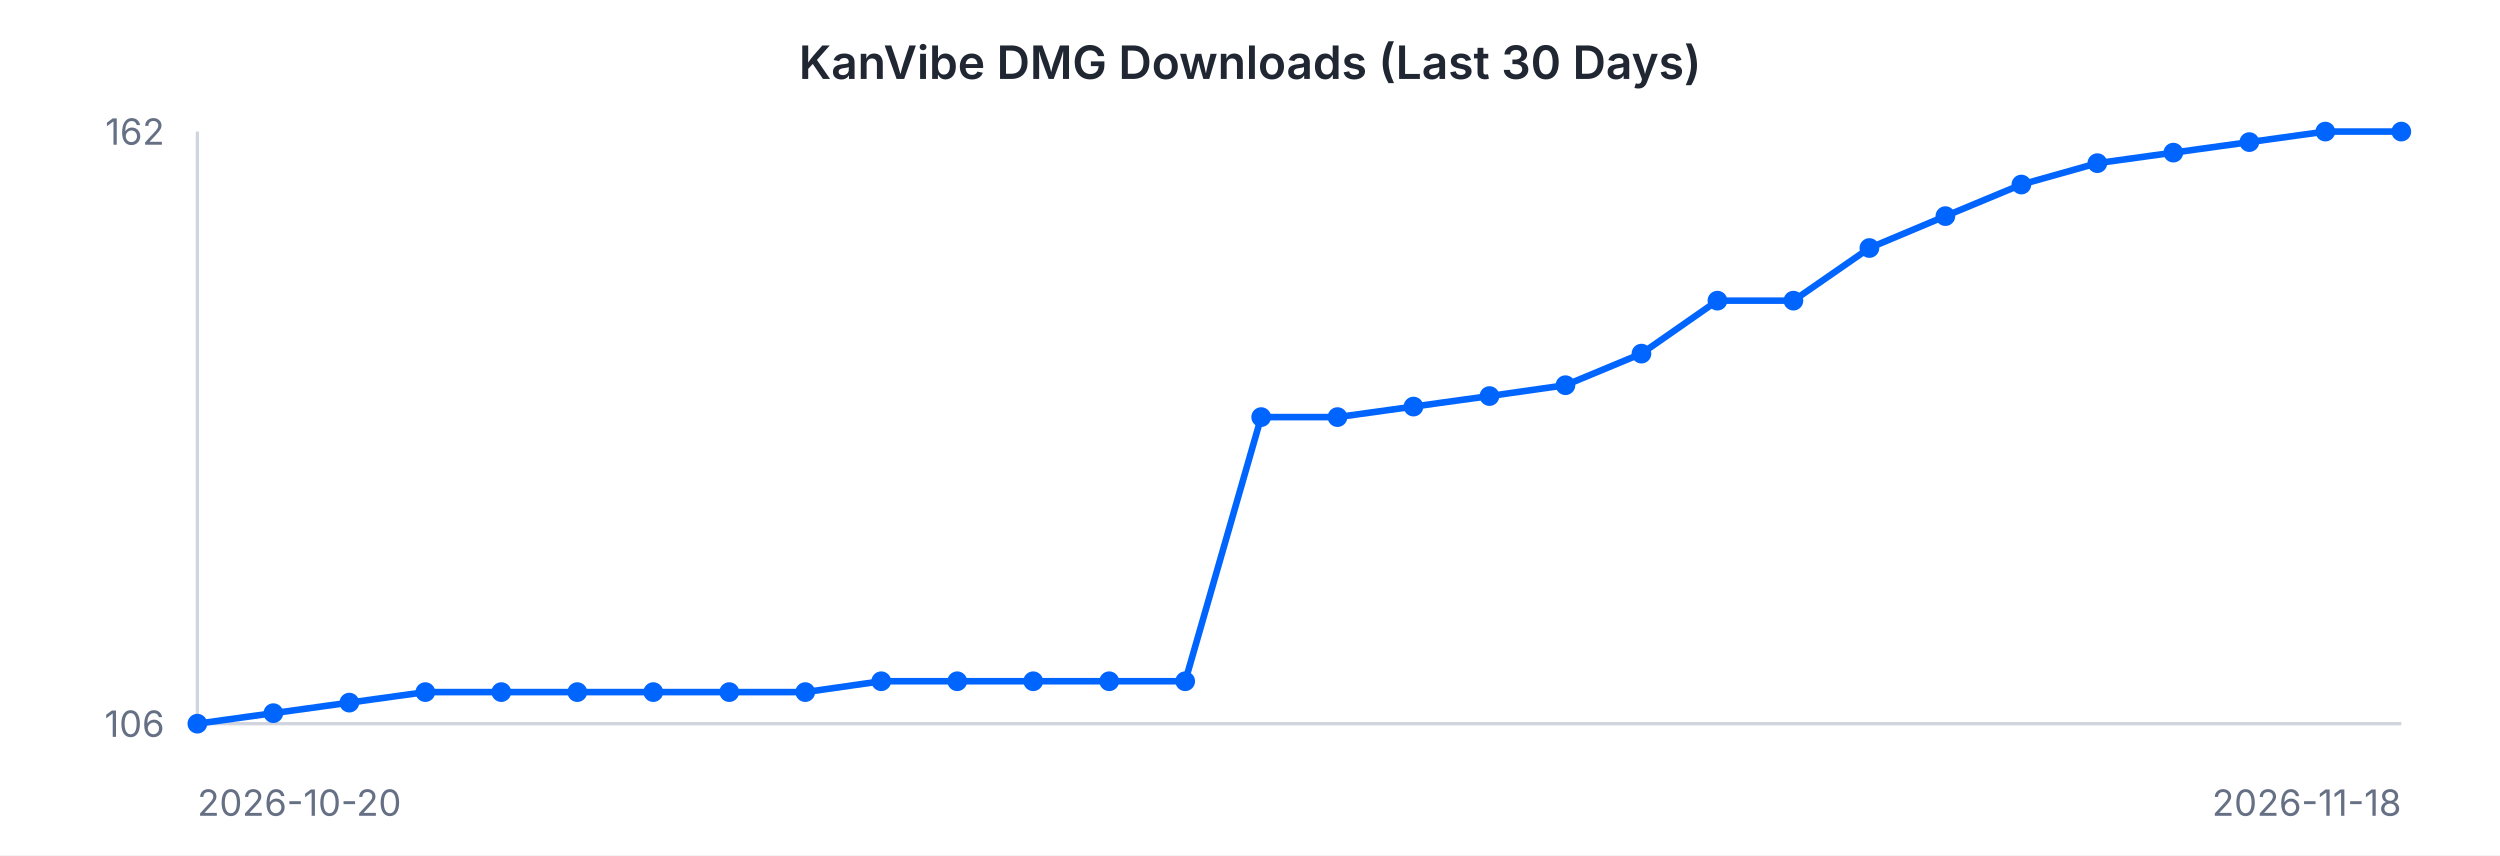
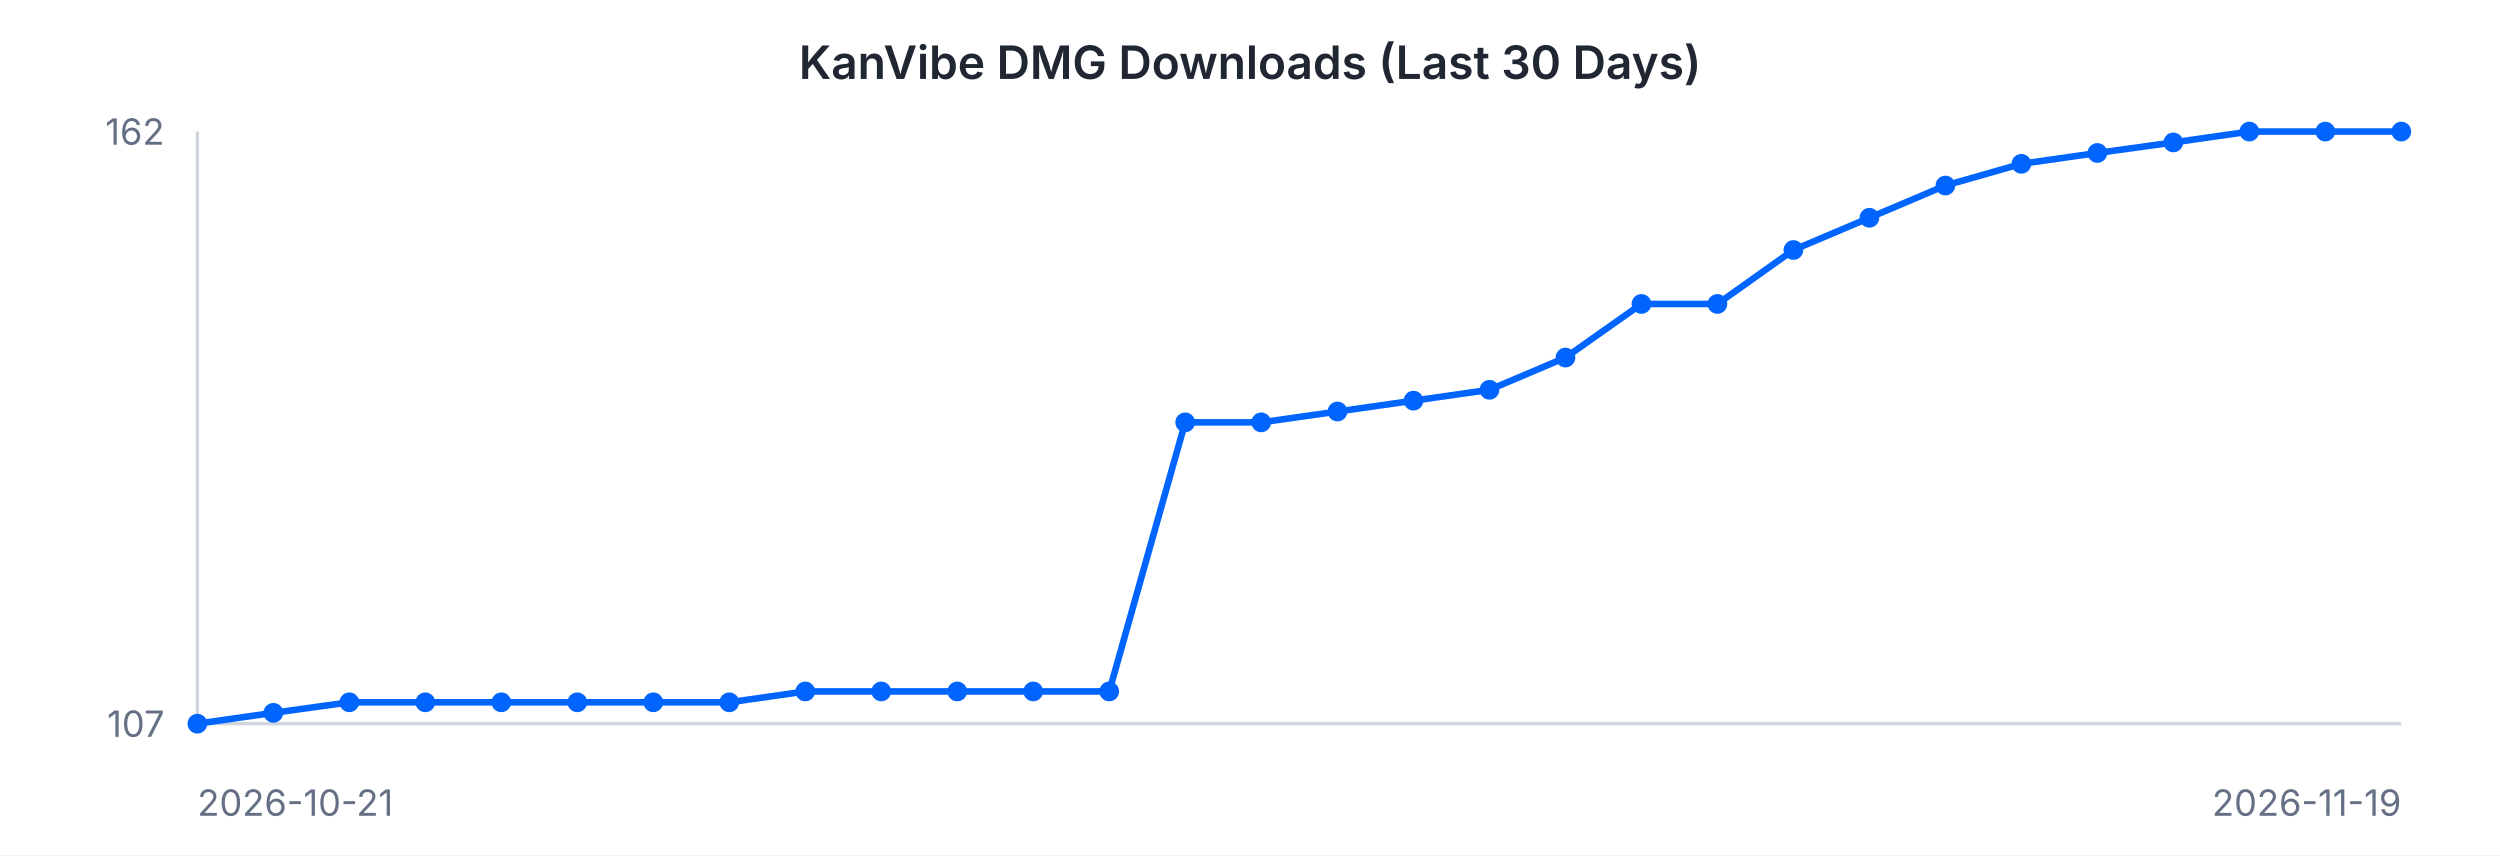
<svg xmlns="http://www.w3.org/2000/svg" width="760" height="260" viewBox="0 0 760 260" font-family="-apple-system, BlinkMacSystemFont, 'Segoe UI', sans-serif">
  <rect width="760" height="260" fill="#ffffff" />
  <text x="380" y="24" text-anchor="middle" font-size="14" font-weight="600" fill="#202632">KanVibe DMG Downloads (Last 30 Days)</text>
  <line x1="60" y1="40" x2="60" y2="220" stroke="#d0d5dd" stroke-width="1" />
  <line x1="60" y1="220" x2="730" y2="220" stroke="#d0d5dd" stroke-width="1" />
-   <path d="M 60.0 220.0 L 83.1 216.8 L 106.2 213.6 L 129.3 210.4 L 152.4 210.4 L 175.5 210.4 L 198.6 210.4 L 221.7 210.4 L 244.8 210.4 L 267.9 207.1 L 291.0 207.1 L 314.1 207.1 L 337.2 207.1 L 360.3 207.1 L 383.4 126.8 L 406.6 126.8 L 429.7 123.6 L 452.8 120.4 L 475.9 117.1 L 499.0 107.5 L 522.1 91.4 L 545.2 91.4 L 568.3 75.4 L 591.4 65.7 L 614.5 56.1 L 637.6 49.6 L 660.7 46.4 L 683.8 43.2 L 706.9 40.0 L 730.0 40.0" fill="none" stroke="#0064FF" stroke-width="2" />
+   <path d="M 60.0 220.0 L 83.1 216.7 L 106.2 213.5 L 129.3 213.5 L 152.4 213.5 L 175.5 213.5 L 198.6 213.5 L 221.7 213.5 L 244.8 210.2 L 267.9 210.2 L 291.0 210.2 L 314.1 210.2 L 337.2 210.2 L 360.3 128.4 L 383.4 128.4 L 406.6 125.1 L 429.7 121.8 L 452.8 118.5 L 475.9 108.7 L 499.0 92.4 L 522.1 92.4 L 545.2 76.0 L 568.3 66.2 L 591.4 56.4 L 614.5 49.8 L 637.6 46.5 L 660.7 43.3 L 683.8 40.0 L 706.9 40.0 L 730.0 40.0" fill="none" stroke="#0064FF" stroke-width="2" />
  <circle cx="60.0" cy="220.0" r="3" fill="#0064FF" />
-   <circle cx="83.1" cy="216.8" r="3" fill="#0064FF" />
-   <circle cx="106.2" cy="213.6" r="3" fill="#0064FF" />
-   <circle cx="129.3" cy="210.4" r="3" fill="#0064FF" />
-   <circle cx="152.4" cy="210.4" r="3" fill="#0064FF" />
-   <circle cx="175.5" cy="210.4" r="3" fill="#0064FF" />
-   <circle cx="198.6" cy="210.4" r="3" fill="#0064FF" />
-   <circle cx="221.7" cy="210.4" r="3" fill="#0064FF" />
-   <circle cx="244.8" cy="210.4" r="3" fill="#0064FF" />
-   <circle cx="267.9" cy="207.1" r="3" fill="#0064FF" />
-   <circle cx="291.0" cy="207.1" r="3" fill="#0064FF" />
-   <circle cx="314.1" cy="207.1" r="3" fill="#0064FF" />
-   <circle cx="337.2" cy="207.1" r="3" fill="#0064FF" />
-   <circle cx="360.3" cy="207.1" r="3" fill="#0064FF" />
-   <circle cx="383.4" cy="126.8" r="3" fill="#0064FF" />
-   <circle cx="406.6" cy="126.8" r="3" fill="#0064FF" />
-   <circle cx="429.7" cy="123.6" r="3" fill="#0064FF" />
-   <circle cx="452.8" cy="120.4" r="3" fill="#0064FF" />
-   <circle cx="475.9" cy="117.1" r="3" fill="#0064FF" />
-   <circle cx="499.0" cy="107.5" r="3" fill="#0064FF" />
-   <circle cx="522.1" cy="91.4" r="3" fill="#0064FF" />
-   <circle cx="545.2" cy="91.4" r="3" fill="#0064FF" />
-   <circle cx="568.3" cy="75.4" r="3" fill="#0064FF" />
-   <circle cx="591.4" cy="65.7" r="3" fill="#0064FF" />
-   <circle cx="614.5" cy="56.1" r="3" fill="#0064FF" />
-   <circle cx="637.6" cy="49.6" r="3" fill="#0064FF" />
-   <circle cx="660.7" cy="46.4" r="3" fill="#0064FF" />
-   <circle cx="683.8" cy="43.2" r="3" fill="#0064FF" />
+   <circle cx="83.1" cy="216.7" r="3" fill="#0064FF" />
+   <circle cx="106.2" cy="213.5" r="3" fill="#0064FF" />
+   <circle cx="129.3" cy="213.5" r="3" fill="#0064FF" />
+   <circle cx="152.4" cy="213.5" r="3" fill="#0064FF" />
+   <circle cx="175.5" cy="213.5" r="3" fill="#0064FF" />
+   <circle cx="198.6" cy="213.5" r="3" fill="#0064FF" />
+   <circle cx="221.7" cy="213.5" r="3" fill="#0064FF" />
+   <circle cx="244.8" cy="210.2" r="3" fill="#0064FF" />
+   <circle cx="267.9" cy="210.2" r="3" fill="#0064FF" />
+   <circle cx="291.0" cy="210.2" r="3" fill="#0064FF" />
+   <circle cx="314.1" cy="210.2" r="3" fill="#0064FF" />
+   <circle cx="337.2" cy="210.2" r="3" fill="#0064FF" />
+   <circle cx="360.3" cy="128.4" r="3" fill="#0064FF" />
+   <circle cx="383.4" cy="128.4" r="3" fill="#0064FF" />
+   <circle cx="406.6" cy="125.1" r="3" fill="#0064FF" />
+   <circle cx="429.7" cy="121.8" r="3" fill="#0064FF" />
+   <circle cx="452.8" cy="118.5" r="3" fill="#0064FF" />
+   <circle cx="475.9" cy="108.7" r="3" fill="#0064FF" />
+   <circle cx="499.0" cy="92.4" r="3" fill="#0064FF" />
+   <circle cx="522.1" cy="92.4" r="3" fill="#0064FF" />
+   <circle cx="545.2" cy="76.0" r="3" fill="#0064FF" />
+   <circle cx="568.3" cy="66.2" r="3" fill="#0064FF" />
+   <circle cx="591.4" cy="56.4" r="3" fill="#0064FF" />
+   <circle cx="614.5" cy="49.8" r="3" fill="#0064FF" />
+   <circle cx="637.6" cy="46.5" r="3" fill="#0064FF" />
+   <circle cx="660.7" cy="43.3" r="3" fill="#0064FF" />
+   <circle cx="683.8" cy="40.0" r="3" fill="#0064FF" />
  <circle cx="706.9" cy="40.0" r="3" fill="#0064FF" />
  <circle cx="730.0" cy="40.0" r="3" fill="#0064FF" />
  <text x="50" y="44" text-anchor="end" font-size="11" fill="#667085">162</text>
-   <text x="50" y="224" text-anchor="end" font-size="11" fill="#667085">106</text>
-   <text x="60" y="248" text-anchor="start" font-size="11" fill="#667085">2026-10-20</text>
-   <text x="730" y="248" text-anchor="end" font-size="11" fill="#667085">2026-11-18</text>
+   <text x="50" y="224" text-anchor="end" font-size="11" fill="#667085">107</text>
+   <text x="60" y="248" text-anchor="start" font-size="11" fill="#667085">2026-10-21</text>
+   <text x="730" y="248" text-anchor="end" font-size="11" fill="#667085">2026-11-19</text>
</svg>
